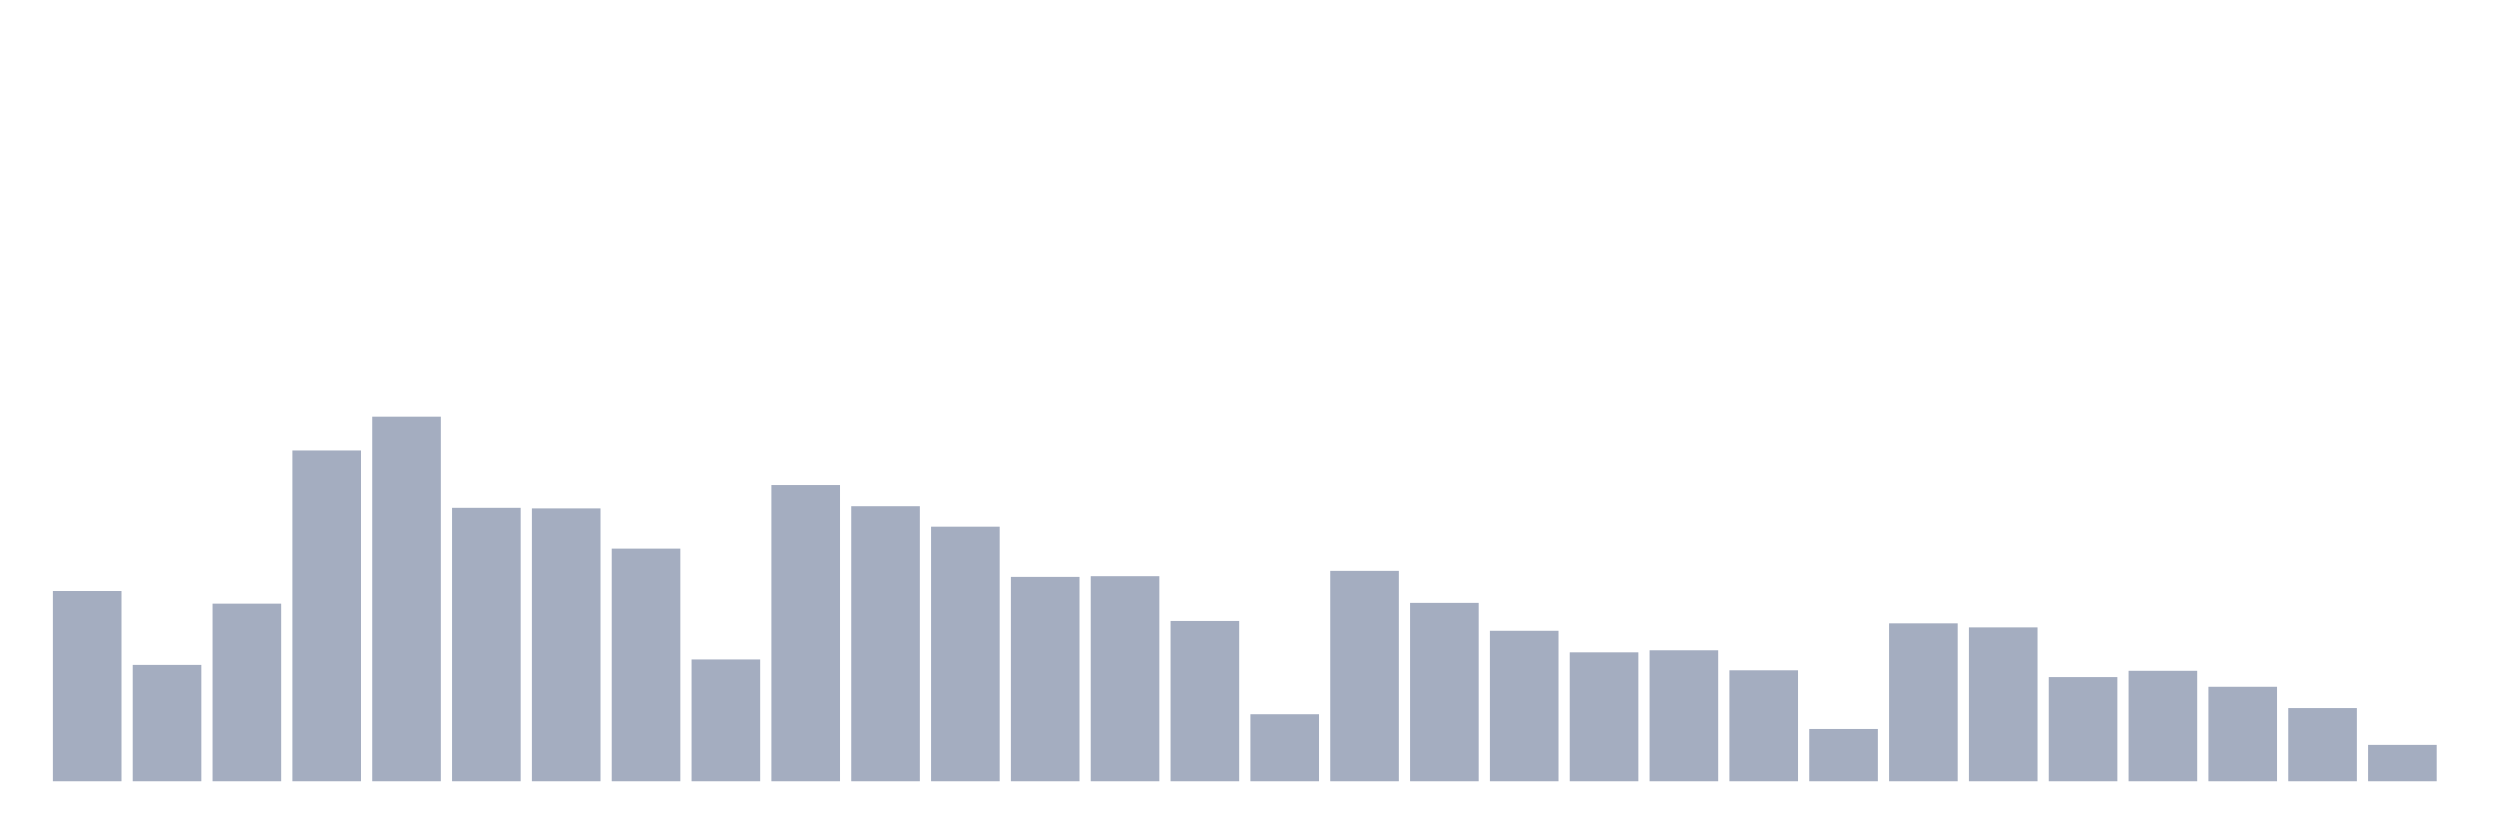
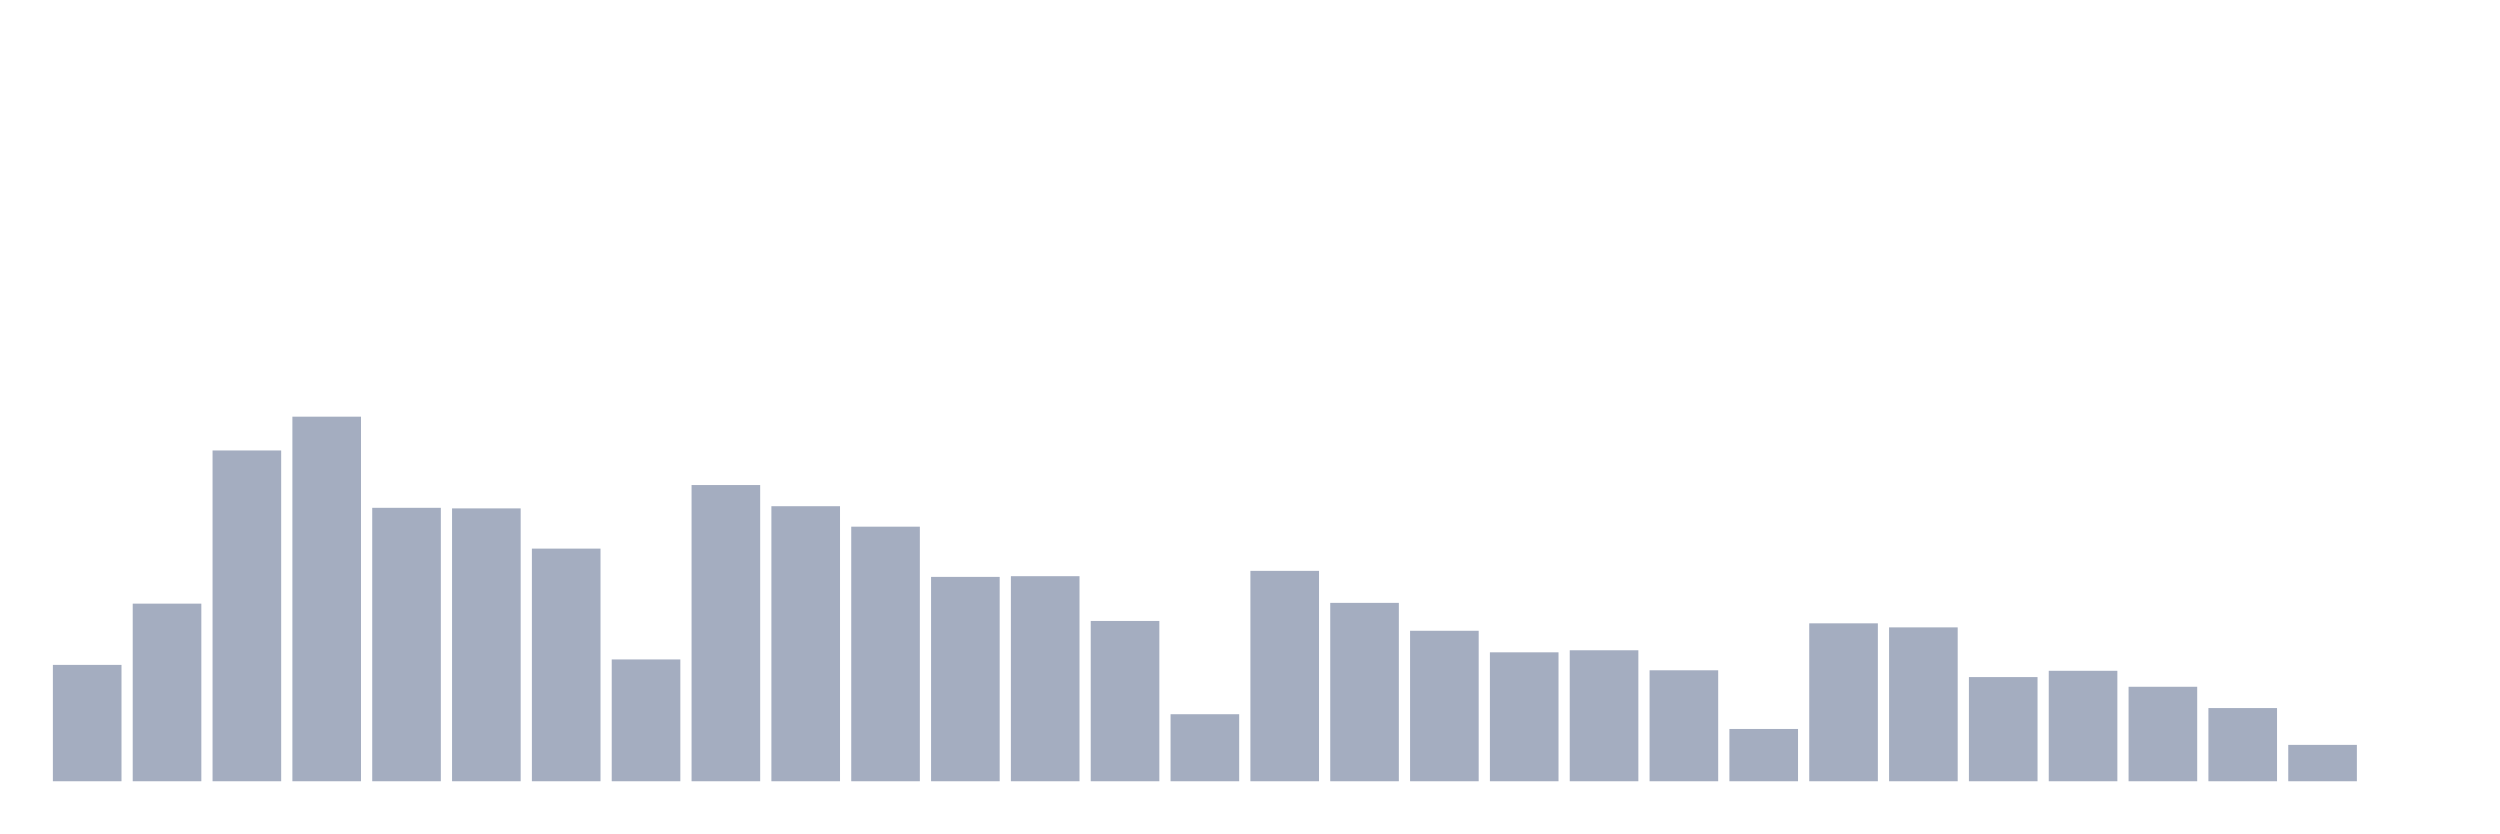
<svg xmlns="http://www.w3.org/2000/svg" viewBox="0 0 480 160">
  <g transform="translate(10,10)">
-     <rect class="bar" x="0.153" width="13.175" y="103.473" height="36.527" fill="rgb(164,173,192)" />
-     <rect class="bar" x="15.482" width="13.175" y="117.66" height="22.34" fill="rgb(164,173,192)" />
-     <rect class="bar" x="30.81" width="13.175" y="105.899" height="34.101" fill="rgb(164,173,192)" />
-     <rect class="bar" x="46.138" width="13.175" y="76.49" height="63.51" fill="rgb(164,173,192)" />
-     <rect class="bar" x="61.466" width="13.175" y="70" height="70" fill="rgb(164,173,192)" />
-     <rect class="bar" x="76.794" width="13.175" y="87.5" height="52.5" fill="rgb(164,173,192)" />
-     <rect class="bar" x="92.123" width="13.175" y="87.611" height="52.389" fill="rgb(164,173,192)" />
-     <rect class="bar" x="107.451" width="13.175" y="95.333" height="44.667" fill="rgb(164,173,192)" />
-     <rect class="bar" x="122.779" width="13.175" y="116.613" height="23.387" fill="rgb(164,173,192)" />
-     <rect class="bar" x="138.107" width="13.175" y="83.128" height="56.872" fill="rgb(164,173,192)" />
-     <rect class="bar" x="153.436" width="13.175" y="87.192" height="52.808" fill="rgb(164,173,192)" />
-     <rect class="bar" x="168.764" width="13.175" y="91.121" height="48.879" fill="rgb(164,173,192)" />
-     <rect class="bar" x="184.092" width="13.175" y="100.764" height="39.236" fill="rgb(164,173,192)" />
-     <rect class="bar" x="199.42" width="13.175" y="100.628" height="39.372" fill="rgb(164,173,192)" />
-     <rect class="bar" x="214.748" width="13.175" y="109.224" height="30.776" fill="rgb(164,173,192)" />
-     <rect class="bar" x="230.077" width="13.175" y="127.131" height="12.869" fill="rgb(164,173,192)" />
-     <rect class="bar" x="245.405" width="13.175" y="99.606" height="40.394" fill="rgb(164,173,192)" />
-     <rect class="bar" x="260.733" width="13.175" y="105.751" height="34.249" fill="rgb(164,173,192)" />
-     <rect class="bar" x="276.061" width="13.175" y="111.108" height="28.892" fill="rgb(164,173,192)" />
-     <rect class="bar" x="291.39" width="13.175" y="115.246" height="24.754" fill="rgb(164,173,192)" />
-     <rect class="bar" x="306.718" width="13.175" y="114.852" height="25.148" fill="rgb(164,173,192)" />
-     <rect class="bar" x="322.046" width="13.175" y="118.695" height="21.305" fill="rgb(164,173,192)" />
-     <rect class="bar" x="337.374" width="13.175" y="129.963" height="10.037" fill="rgb(164,173,192)" />
-     <rect class="bar" x="352.702" width="13.175" y="109.68" height="30.32" fill="rgb(164,173,192)" />
-     <rect class="bar" x="368.031" width="13.175" y="110.456" height="29.544" fill="rgb(164,173,192)" />
-     <rect class="bar" x="383.359" width="13.175" y="120" height="20" fill="rgb(164,173,192)" />
-     <rect class="bar" x="398.687" width="13.175" y="118.793" height="21.207" fill="rgb(164,173,192)" />
-     <rect class="bar" x="414.015" width="13.175" y="121.86" height="18.14" fill="rgb(164,173,192)" />
-     <rect class="bar" x="429.344" width="13.175" y="125.948" height="14.052" fill="rgb(164,173,192)" />
-     <rect class="bar" x="444.672" width="13.175" y="133.017" height="6.983" fill="rgb(164,173,192)" />
+     <rect class="bar" x="0.153" width="13.175" y="117.66" height="22.34" fill="rgb(164,173,192)" />
+     <rect class="bar" x="15.482" width="13.175" y="105.899" height="34.101" fill="rgb(164,173,192)" />
+     <rect class="bar" x="30.81" width="13.175" y="76.49" height="63.51" fill="rgb(164,173,192)" />
+     <rect class="bar" x="46.138" width="13.175" y="70" height="70" fill="rgb(164,173,192)" />
+     <rect class="bar" x="61.466" width="13.175" y="87.5" height="52.5" fill="rgb(164,173,192)" />
+     <rect class="bar" x="76.794" width="13.175" y="87.611" height="52.389" fill="rgb(164,173,192)" />
+     <rect class="bar" x="92.123" width="13.175" y="95.333" height="44.667" fill="rgb(164,173,192)" />
+     <rect class="bar" x="107.451" width="13.175" y="116.613" height="23.387" fill="rgb(164,173,192)" />
+     <rect class="bar" x="122.779" width="13.175" y="83.128" height="56.872" fill="rgb(164,173,192)" />
+     <rect class="bar" x="138.107" width="13.175" y="87.192" height="52.808" fill="rgb(164,173,192)" />
+     <rect class="bar" x="153.436" width="13.175" y="91.121" height="48.879" fill="rgb(164,173,192)" />
+     <rect class="bar" x="168.764" width="13.175" y="100.764" height="39.236" fill="rgb(164,173,192)" />
+     <rect class="bar" x="184.092" width="13.175" y="100.628" height="39.372" fill="rgb(164,173,192)" />
+     <rect class="bar" x="199.42" width="13.175" y="109.224" height="30.776" fill="rgb(164,173,192)" />
+     <rect class="bar" x="214.748" width="13.175" y="127.131" height="12.869" fill="rgb(164,173,192)" />
+     <rect class="bar" x="230.077" width="13.175" y="99.606" height="40.394" fill="rgb(164,173,192)" />
+     <rect class="bar" x="245.405" width="13.175" y="105.751" height="34.249" fill="rgb(164,173,192)" />
+     <rect class="bar" x="260.733" width="13.175" y="111.108" height="28.892" fill="rgb(164,173,192)" />
+     <rect class="bar" x="276.061" width="13.175" y="115.246" height="24.754" fill="rgb(164,173,192)" />
+     <rect class="bar" x="291.39" width="13.175" y="114.852" height="25.148" fill="rgb(164,173,192)" />
+     <rect class="bar" x="306.718" width="13.175" y="118.695" height="21.305" fill="rgb(164,173,192)" />
+     <rect class="bar" x="322.046" width="13.175" y="129.963" height="10.037" fill="rgb(164,173,192)" />
+     <rect class="bar" x="337.374" width="13.175" y="109.68" height="30.32" fill="rgb(164,173,192)" />
+     <rect class="bar" x="352.702" width="13.175" y="110.456" height="29.544" fill="rgb(164,173,192)" />
+     <rect class="bar" x="368.031" width="13.175" y="120" height="20" fill="rgb(164,173,192)" />
+     <rect class="bar" x="383.359" width="13.175" y="118.793" height="21.207" fill="rgb(164,173,192)" />
+     <rect class="bar" x="398.687" width="13.175" y="121.86" height="18.14" fill="rgb(164,173,192)" />
+     <rect class="bar" x="414.015" width="13.175" y="125.948" height="14.052" fill="rgb(164,173,192)" />
+     <rect class="bar" x="429.344" width="13.175" y="133.017" height="6.983" fill="rgb(164,173,192)" />
+     <rect class="bar" x="444.672" width="13.175" y="140" height="0" fill="rgb(164,173,192)" />
  </g>
</svg>
